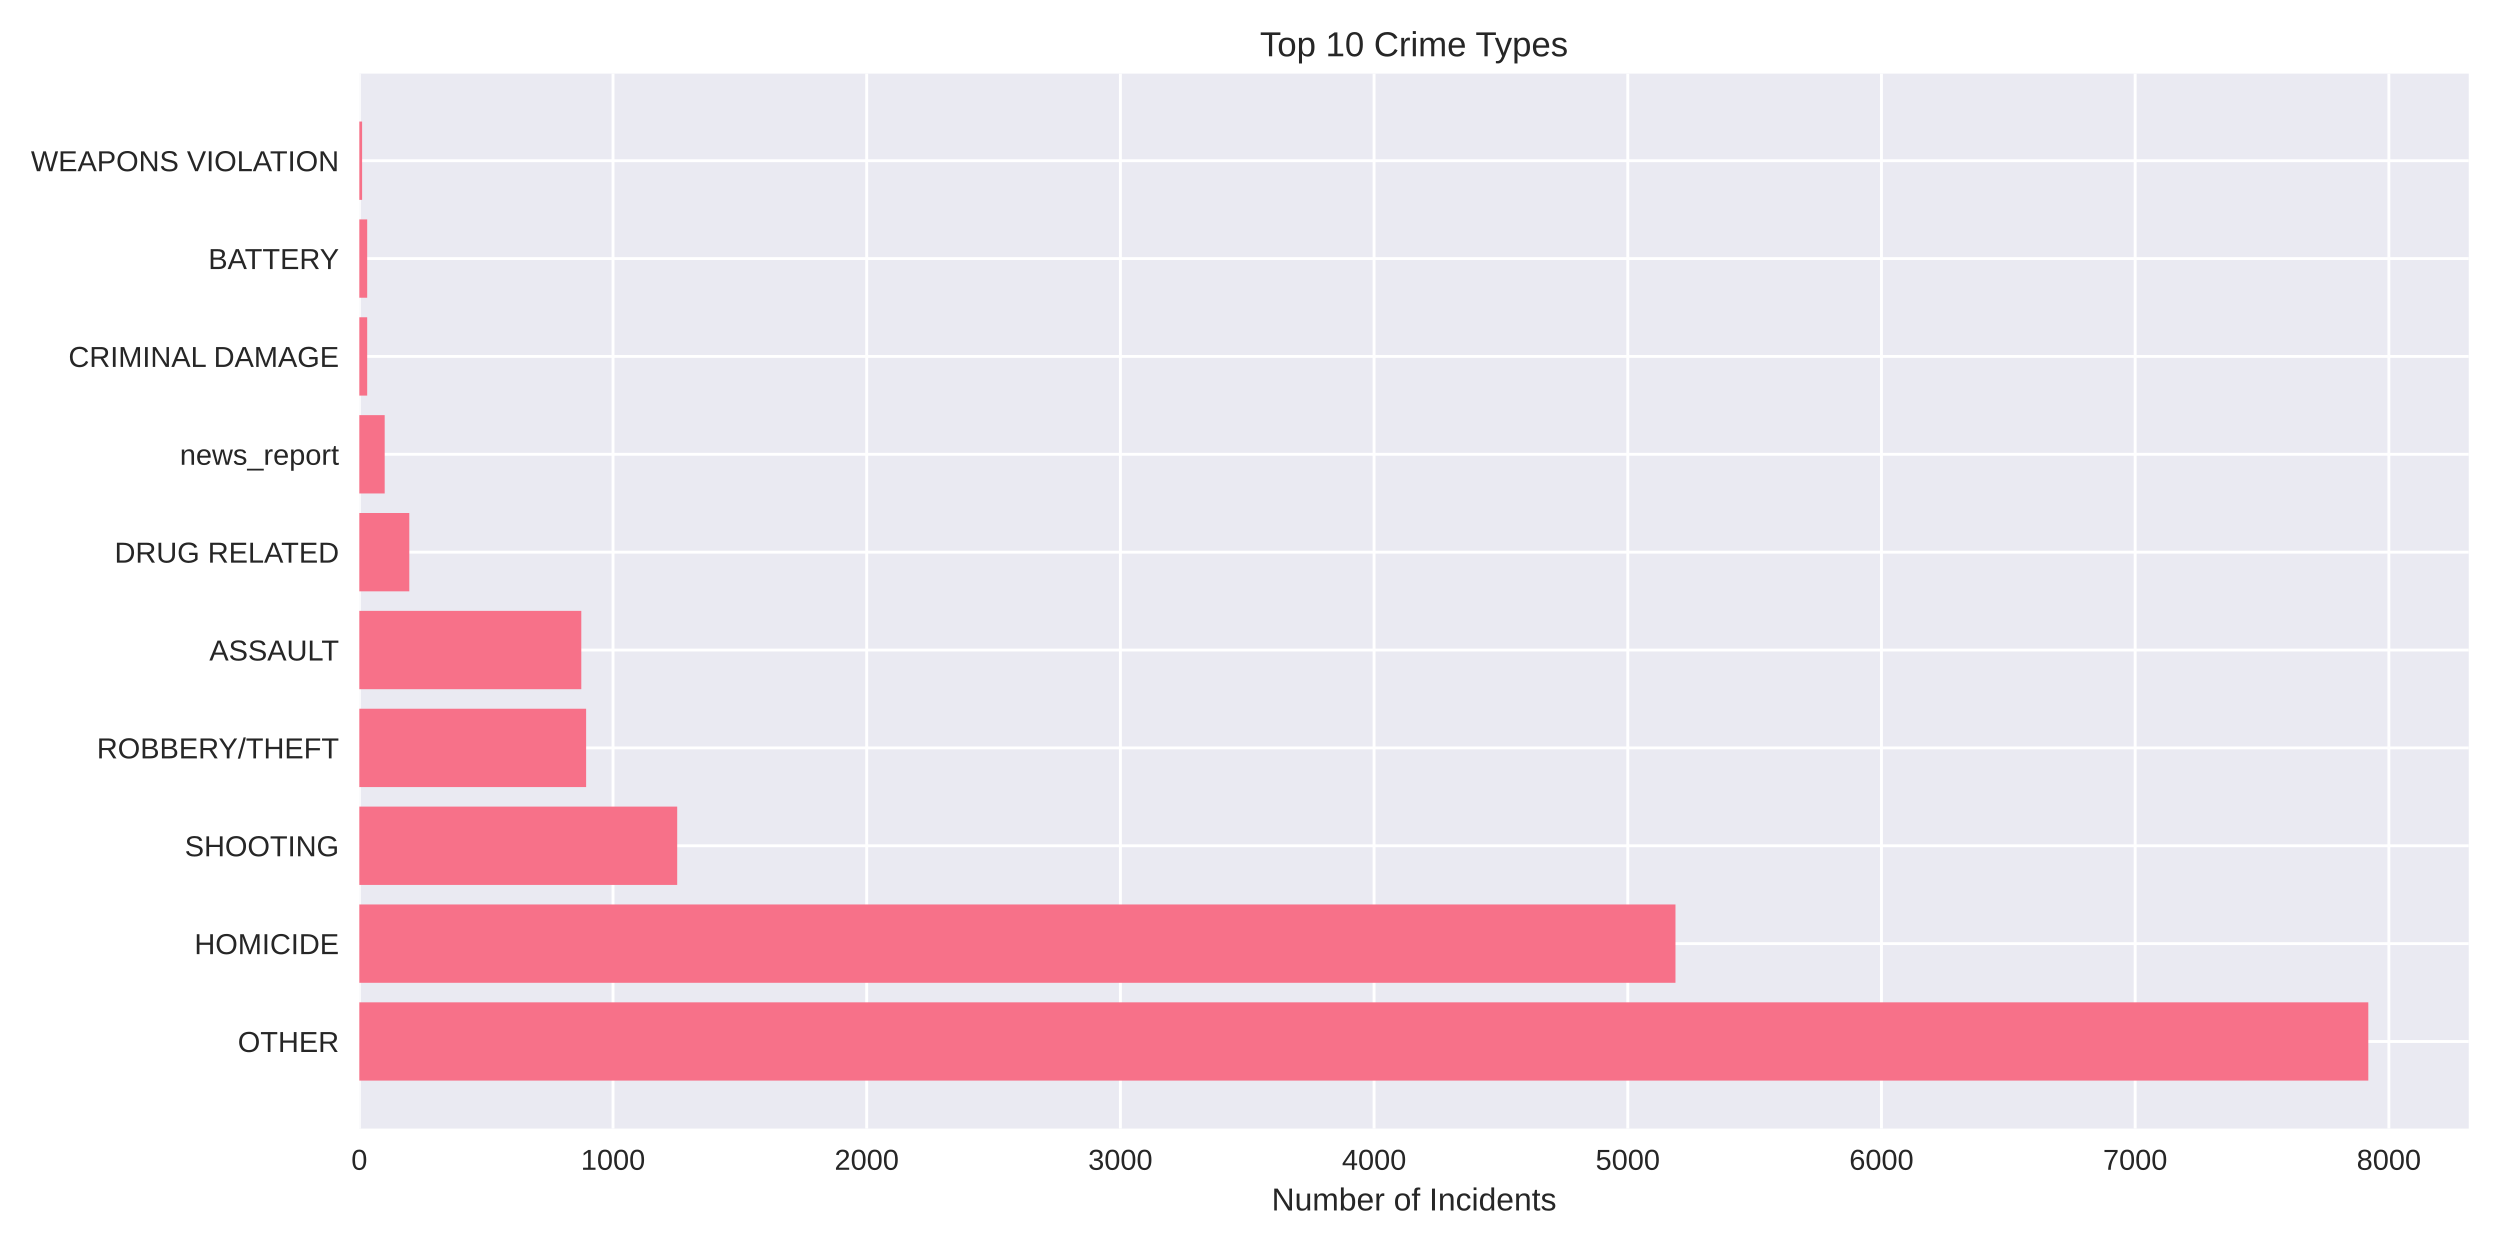
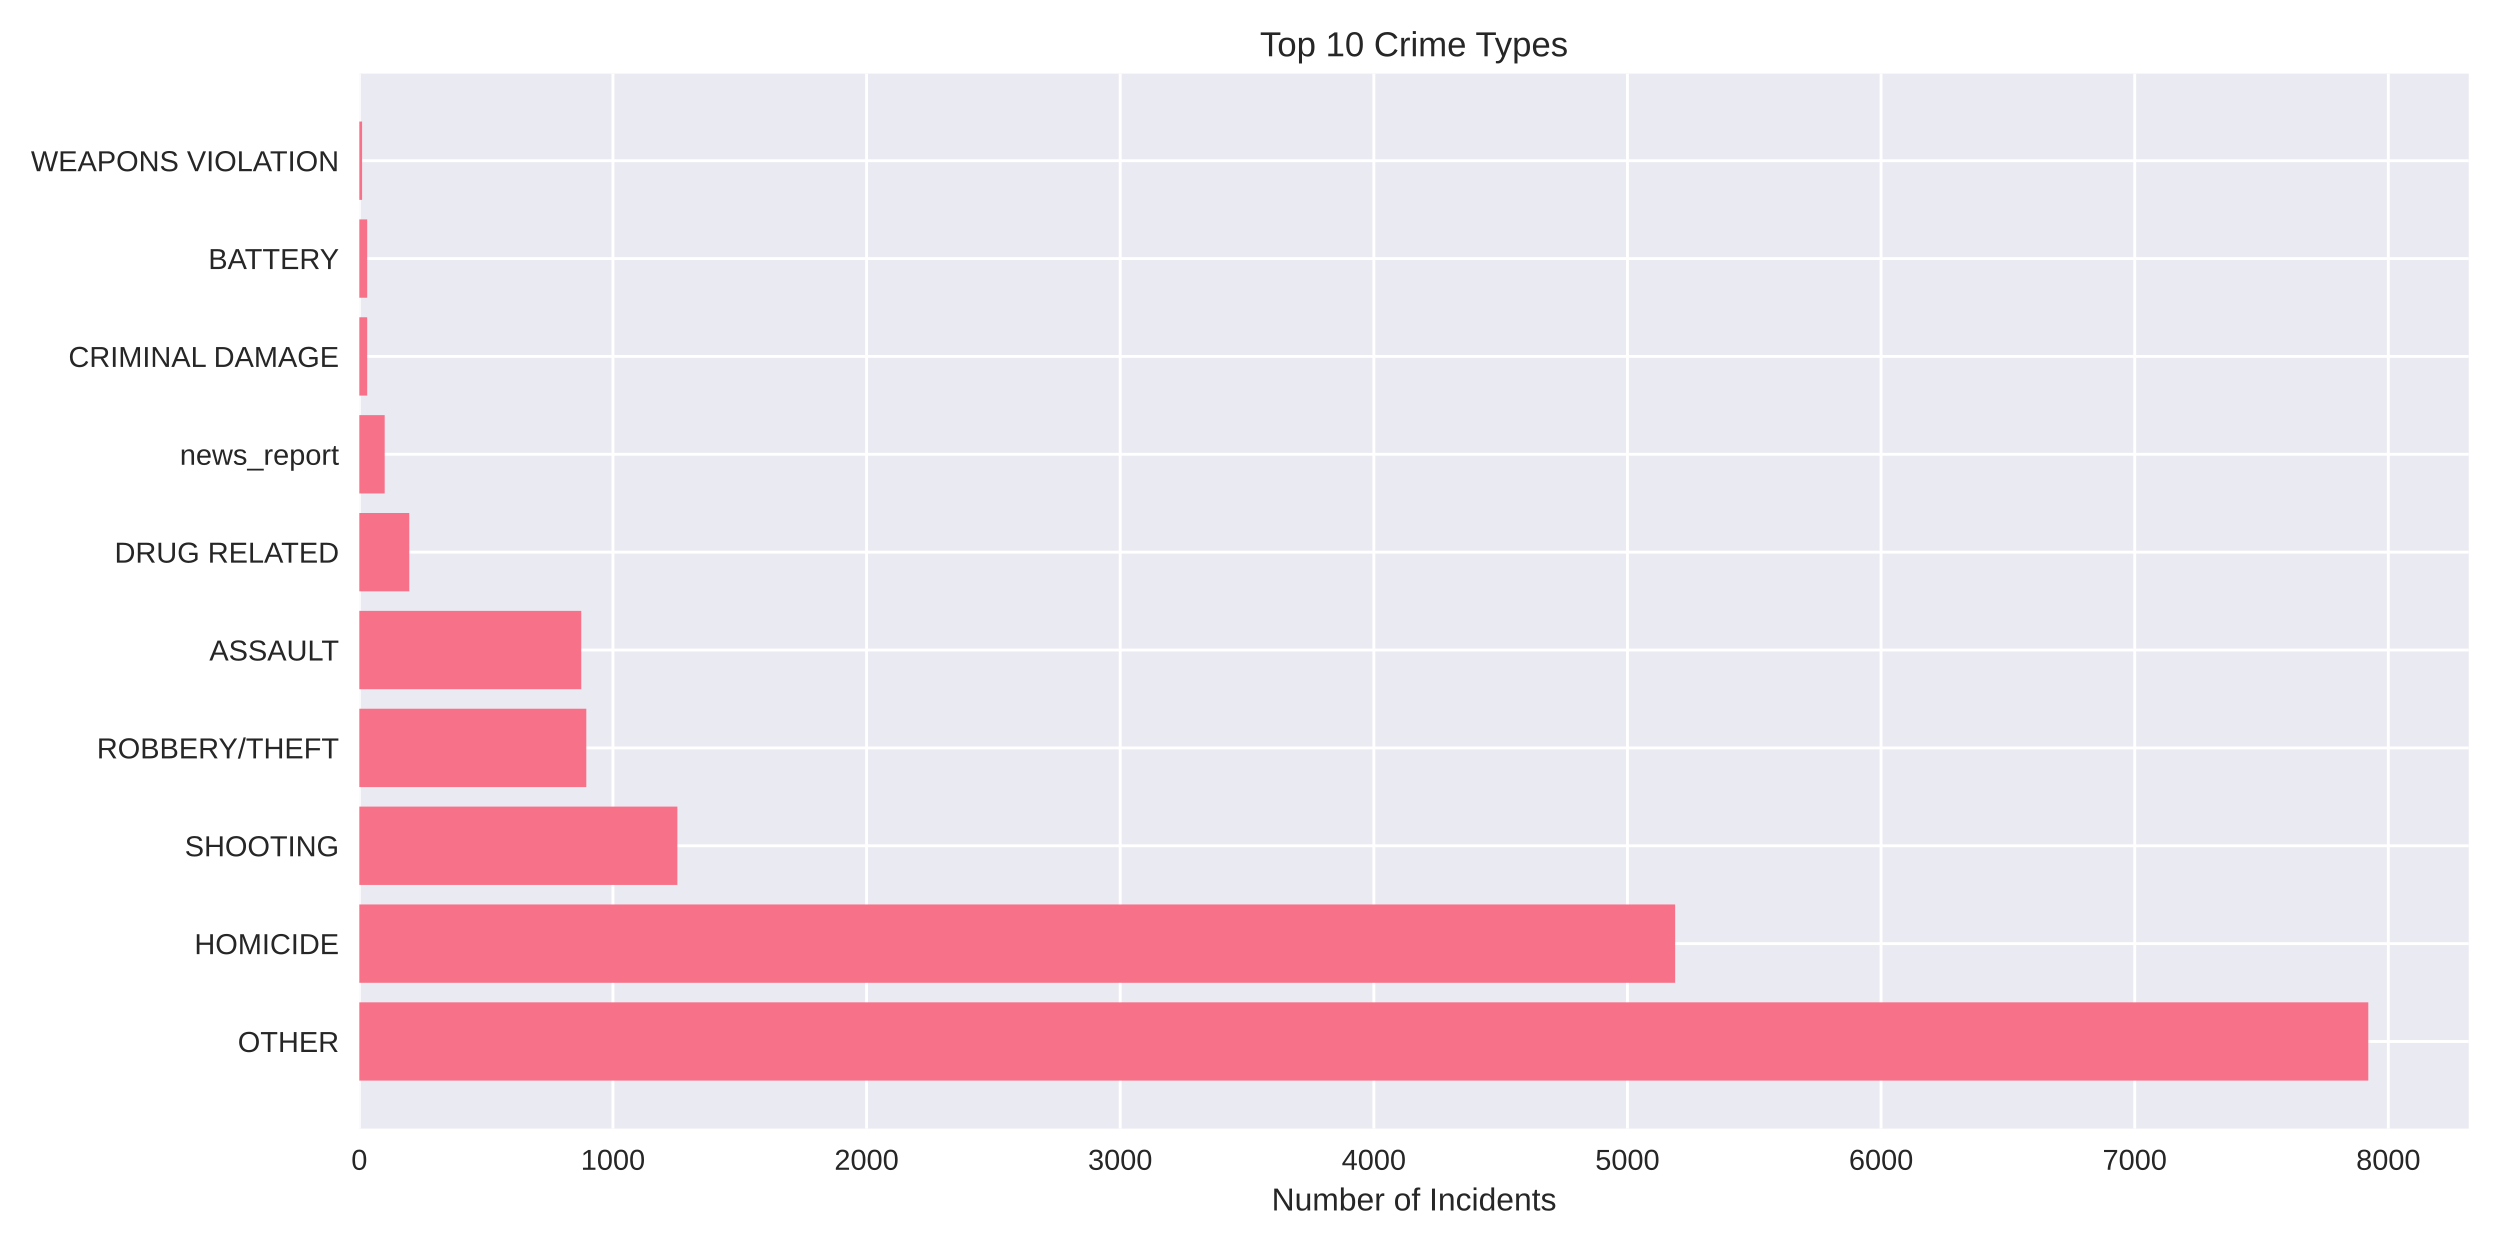
<svg xmlns="http://www.w3.org/2000/svg" width="864pt" height="432pt" viewBox="0 0 864 432" version="1.1">
  <defs>
    <style type="text/css">*{stroke-linejoin: round; stroke-linecap: butt}</style>
  </defs>
  <g id="figure_1">
    <g id="patch_1">
      <path d="M 0 432  L 864 432  L 864 0  L 0 0  z " style="fill: #ffffff" />
    </g>
    <g id="axes_1">
      <g id="patch_2">
        <path d="M 124.18 390.04  L 853.2 390.04  L 853.2 25.44  L 124.18 25.44  z " style="fill: #eaeaf2" />
      </g>
      <g id="matplotlib.axis_1">
        <g id="xtick_1">
          <g id="line2d_1">
-             <path d="M 124.18 390.04  L 124.18 25.44  " clip-path="url(#p90bc39a26f)" style="fill: none; stroke: #ffffff; stroke-linecap: round" />
+             <path d="M 124.18 390.04  L 124.18 25.44  " clip-path="url(#pbe20687136)" style="fill: none; stroke: #ffffff; stroke-linecap: round" />
          </g>
          <g id="line2d_2" />
          <g id="text_1">
            <text style="fill: #262626; font: 10px 'Arial', 'Liberation Sans', 'DejaVu Sans', 'Bitstream Vera Sans', sans-serif; text-anchor: middle" x="124.18" y="404.287" transform="rotate(-0 124.18 404.2869)">0</text>
          </g>
        </g>
        <g id="xtick_2">
          <g id="line2d_3">
-             <path d="M 211.856 390.04  L 211.856 25.44  " clip-path="url(#p90bc39a26f)" style="fill: none; stroke: #ffffff; stroke-linecap: round" />
+             <path d="M 211.834 390.04  L 211.834 25.44  " clip-path="url(#pbe20687136)" style="fill: none; stroke: #ffffff; stroke-linecap: round" />
          </g>
          <g id="line2d_4" />
          <g id="text_2">
-             <text style="fill: #262626; font: 10px 'Arial', 'Liberation Sans', 'DejaVu Sans', 'Bitstream Vera Sans', sans-serif; text-anchor: middle" x="211.856" y="404.287" transform="rotate(-0 211.8558 404.2869)">1000</text>
+             <text style="fill: #262626; font: 10px 'Arial', 'Liberation Sans', 'DejaVu Sans', 'Bitstream Vera Sans', sans-serif; text-anchor: middle" x="211.834" y="404.287" transform="rotate(-0 211.8337 404.2869)">1000</text>
          </g>
        </g>
        <g id="xtick_3">
          <g id="line2d_5">
-             <path d="M 299.532 390.04  L 299.532 25.44  " clip-path="url(#p90bc39a26f)" style="fill: none; stroke: #ffffff; stroke-linecap: round" />
+             <path d="M 299.487 390.04  L 299.487 25.44  " clip-path="url(#pbe20687136)" style="fill: none; stroke: #ffffff; stroke-linecap: round" />
          </g>
          <g id="line2d_6" />
          <g id="text_3">
-             <text style="fill: #262626; font: 10px 'Arial', 'Liberation Sans', 'DejaVu Sans', 'Bitstream Vera Sans', sans-serif; text-anchor: middle" x="299.532" y="404.287" transform="rotate(-0 299.5316 404.2869)">2000</text>
+             <text style="fill: #262626; font: 10px 'Arial', 'Liberation Sans', 'DejaVu Sans', 'Bitstream Vera Sans', sans-serif; text-anchor: middle" x="299.487" y="404.287" transform="rotate(-0 299.4874 404.2869)">2000</text>
          </g>
        </g>
        <g id="xtick_4">
          <g id="line2d_7">
-             <path d="M 387.207 390.04  L 387.207 25.44  " clip-path="url(#p90bc39a26f)" style="fill: none; stroke: #ffffff; stroke-linecap: round" />
+             <path d="M 387.141 390.04  L 387.141 25.44  " clip-path="url(#pbe20687136)" style="fill: none; stroke: #ffffff; stroke-linecap: round" />
          </g>
          <g id="line2d_8" />
          <g id="text_4">
-             <text style="fill: #262626; font: 10px 'Arial', 'Liberation Sans', 'DejaVu Sans', 'Bitstream Vera Sans', sans-serif; text-anchor: middle" x="387.207" y="404.287" transform="rotate(-0 387.2074 404.2869)">3000</text>
+             <text style="fill: #262626; font: 10px 'Arial', 'Liberation Sans', 'DejaVu Sans', 'Bitstream Vera Sans', sans-serif; text-anchor: middle" x="387.141" y="404.287" transform="rotate(-0 387.141 404.2869)">3000</text>
          </g>
        </g>
        <g id="xtick_5">
          <g id="line2d_9">
-             <path d="M 474.883 390.04  L 474.883 25.44  " clip-path="url(#p90bc39a26f)" style="fill: none; stroke: #ffffff; stroke-linecap: round" />
+             <path d="M 474.795 390.04  L 474.795 25.44  " clip-path="url(#pbe20687136)" style="fill: none; stroke: #ffffff; stroke-linecap: round" />
          </g>
          <g id="line2d_10" />
          <g id="text_5">
-             <text style="fill: #262626; font: 10px 'Arial', 'Liberation Sans', 'DejaVu Sans', 'Bitstream Vera Sans', sans-serif; text-anchor: middle" x="474.883" y="404.287" transform="rotate(-0 474.8833 404.2869)">4000</text>
+             <text style="fill: #262626; font: 10px 'Arial', 'Liberation Sans', 'DejaVu Sans', 'Bitstream Vera Sans', sans-serif; text-anchor: middle" x="474.795" y="404.287" transform="rotate(-0 474.7947 404.2869)">4000</text>
          </g>
        </g>
        <g id="xtick_6">
          <g id="line2d_11">
-             <path d="M 562.559 390.04  L 562.559 25.44  " clip-path="url(#p90bc39a26f)" style="fill: none; stroke: #ffffff; stroke-linecap: round" />
+             <path d="M 562.448 390.04  L 562.448 25.44  " clip-path="url(#pbe20687136)" style="fill: none; stroke: #ffffff; stroke-linecap: round" />
          </g>
          <g id="line2d_12" />
          <g id="text_6">
-             <text style="fill: #262626; font: 10px 'Arial', 'Liberation Sans', 'DejaVu Sans', 'Bitstream Vera Sans', sans-serif; text-anchor: middle" x="562.559" y="404.287" transform="rotate(-0 562.5591 404.2869)">5000</text>
+             <text style="fill: #262626; font: 10px 'Arial', 'Liberation Sans', 'DejaVu Sans', 'Bitstream Vera Sans', sans-serif; text-anchor: middle" x="562.448" y="404.287" transform="rotate(-0 562.4484 404.2869)">5000</text>
          </g>
        </g>
        <g id="xtick_7">
          <g id="line2d_13">
-             <path d="M 650.235 390.04  L 650.235 25.44  " clip-path="url(#p90bc39a26f)" style="fill: none; stroke: #ffffff; stroke-linecap: round" />
+             <path d="M 650.102 390.04  L 650.102 25.44  " clip-path="url(#pbe20687136)" style="fill: none; stroke: #ffffff; stroke-linecap: round" />
          </g>
          <g id="line2d_14" />
          <g id="text_7">
-             <text style="fill: #262626; font: 10px 'Arial', 'Liberation Sans', 'DejaVu Sans', 'Bitstream Vera Sans', sans-serif; text-anchor: middle" x="650.235" y="404.287" transform="rotate(-0 650.2349 404.2869)">6000</text>
+             <text style="fill: #262626; font: 10px 'Arial', 'Liberation Sans', 'DejaVu Sans', 'Bitstream Vera Sans', sans-serif; text-anchor: middle" x="650.102" y="404.287" transform="rotate(-0 650.1021 404.2869)">6000</text>
          </g>
        </g>
        <g id="xtick_8">
          <g id="line2d_15">
-             <path d="M 737.911 390.04  L 737.911 25.44  " clip-path="url(#p90bc39a26f)" style="fill: none; stroke: #ffffff; stroke-linecap: round" />
+             <path d="M 737.756 390.04  L 737.756 25.44  " clip-path="url(#pbe20687136)" style="fill: none; stroke: #ffffff; stroke-linecap: round" />
          </g>
          <g id="line2d_16" />
          <g id="text_8">
-             <text style="fill: #262626; font: 10px 'Arial', 'Liberation Sans', 'DejaVu Sans', 'Bitstream Vera Sans', sans-serif; text-anchor: middle" x="737.911" y="404.287" transform="rotate(-0 737.9107 404.2869)">7000</text>
+             <text style="fill: #262626; font: 10px 'Arial', 'Liberation Sans', 'DejaVu Sans', 'Bitstream Vera Sans', sans-serif; text-anchor: middle" x="737.756" y="404.287" transform="rotate(-0 737.7557 404.2869)">7000</text>
          </g>
        </g>
        <g id="xtick_9">
          <g id="line2d_17">
-             <path d="M 825.587 390.04  L 825.587 25.44  " clip-path="url(#p90bc39a26f)" style="fill: none; stroke: #ffffff; stroke-linecap: round" />
+             <path d="M 825.409 390.04  L 825.409 25.44  " clip-path="url(#pbe20687136)" style="fill: none; stroke: #ffffff; stroke-linecap: round" />
          </g>
          <g id="line2d_18" />
          <g id="text_9">
-             <text style="fill: #262626; font: 10px 'Arial', 'Liberation Sans', 'DejaVu Sans', 'Bitstream Vera Sans', sans-serif; text-anchor: middle" x="825.587" y="404.287" transform="rotate(-0 825.5865 404.2869)">8000</text>
+             <text style="fill: #262626; font: 10px 'Arial', 'Liberation Sans', 'DejaVu Sans', 'Bitstream Vera Sans', sans-serif; text-anchor: middle" x="825.409" y="404.287" transform="rotate(-0 825.4094 404.2869)">8000</text>
          </g>
        </g>
        <g id="text_10">
          <text style="fill: #262626; font: 11px 'Arial', 'Liberation Sans', 'DejaVu Sans', 'Bitstream Vera Sans', sans-serif; text-anchor: middle" x="488.69" y="418.333" transform="rotate(-0 488.69 418.3334)">Number of Incidents</text>
        </g>
      </g>
      <g id="matplotlib.axis_2">
        <g id="ytick_1">
          <g id="line2d_19">
-             <path d="M 124.18 359.939  L 853.2 359.939  " clip-path="url(#p90bc39a26f)" style="fill: none; stroke: #ffffff; stroke-linecap: round" />
+             <path d="M 124.18 359.939  L 853.2 359.939  " clip-path="url(#pbe20687136)" style="fill: none; stroke: #ffffff; stroke-linecap: round" />
          </g>
          <g id="line2d_20" />
          <g id="text_11">
            <text style="fill: #262626; font: 10px 'Arial', 'Liberation Sans', 'DejaVu Sans', 'Bitstream Vera Sans', sans-serif; text-anchor: end" x="117.18" y="363.562" transform="rotate(-0 117.18 363.562)">OTHER</text>
          </g>
        </g>
        <g id="ytick_2">
          <g id="line2d_21">
-             <path d="M 124.18 326.117  L 853.2 326.117  " clip-path="url(#p90bc39a26f)" style="fill: none; stroke: #ffffff; stroke-linecap: round" />
+             <path d="M 124.18 326.117  L 853.2 326.117  " clip-path="url(#pbe20687136)" style="fill: none; stroke: #ffffff; stroke-linecap: round" />
          </g>
          <g id="line2d_22" />
          <g id="text_12">
            <text style="fill: #262626; font: 10px 'Arial', 'Liberation Sans', 'DejaVu Sans', 'Bitstream Vera Sans', sans-serif; text-anchor: end" x="117.18" y="329.74" transform="rotate(-0 117.18 329.7401)">HOMICIDE</text>
          </g>
        </g>
        <g id="ytick_3">
          <g id="line2d_23">
-             <path d="M 124.18 292.295  L 853.2 292.295  " clip-path="url(#p90bc39a26f)" style="fill: none; stroke: #ffffff; stroke-linecap: round" />
+             <path d="M 124.18 292.295  L 853.2 292.295  " clip-path="url(#pbe20687136)" style="fill: none; stroke: #ffffff; stroke-linecap: round" />
          </g>
          <g id="line2d_24" />
          <g id="text_13">
            <text style="fill: #262626; font: 10px 'Arial', 'Liberation Sans', 'DejaVu Sans', 'Bitstream Vera Sans', sans-serif; text-anchor: end" x="117.18" y="295.918" transform="rotate(-0 117.18 295.9182)">SHOOTING</text>
          </g>
        </g>
        <g id="ytick_4">
          <g id="line2d_25">
-             <path d="M 124.18 258.473  L 853.2 258.473  " clip-path="url(#p90bc39a26f)" style="fill: none; stroke: #ffffff; stroke-linecap: round" />
+             <path d="M 124.18 258.473  L 853.2 258.473  " clip-path="url(#pbe20687136)" style="fill: none; stroke: #ffffff; stroke-linecap: round" />
          </g>
          <g id="line2d_26" />
          <g id="text_14">
            <text style="fill: #262626; font: 10px 'Arial', 'Liberation Sans', 'DejaVu Sans', 'Bitstream Vera Sans', sans-serif; text-anchor: end" x="117.18" y="262.096" transform="rotate(-0 117.18 262.0963)">ROBBERY/THEFT</text>
          </g>
        </g>
        <g id="ytick_5">
          <g id="line2d_27">
-             <path d="M 124.18 224.651  L 853.2 224.651  " clip-path="url(#p90bc39a26f)" style="fill: none; stroke: #ffffff; stroke-linecap: round" />
+             <path d="M 124.18 224.651  L 853.2 224.651  " clip-path="url(#pbe20687136)" style="fill: none; stroke: #ffffff; stroke-linecap: round" />
          </g>
          <g id="line2d_28" />
          <g id="text_15">
            <text style="fill: #262626; font: 10px 'Arial', 'Liberation Sans', 'DejaVu Sans', 'Bitstream Vera Sans', sans-serif; text-anchor: end" x="117.18" y="228.274" transform="rotate(-0 117.18 228.2744)">ASSAULT</text>
          </g>
        </g>
        <g id="ytick_6">
          <g id="line2d_29">
-             <path d="M 124.18 190.829  L 853.2 190.829  " clip-path="url(#p90bc39a26f)" style="fill: none; stroke: #ffffff; stroke-linecap: round" />
+             <path d="M 124.18 190.829  L 853.2 190.829  " clip-path="url(#pbe20687136)" style="fill: none; stroke: #ffffff; stroke-linecap: round" />
          </g>
          <g id="line2d_30" />
          <g id="text_16">
            <text style="fill: #262626; font: 10px 'Arial', 'Liberation Sans', 'DejaVu Sans', 'Bitstream Vera Sans', sans-serif; text-anchor: end" x="117.18" y="194.452" transform="rotate(-0 117.18 194.4525)">DRUG RELATED</text>
          </g>
        </g>
        <g id="ytick_7">
          <g id="line2d_31">
-             <path d="M 124.18 157.007  L 853.2 157.007  " clip-path="url(#p90bc39a26f)" style="fill: none; stroke: #ffffff; stroke-linecap: round" />
+             <path d="M 124.18 157.007  L 853.2 157.007  " clip-path="url(#pbe20687136)" style="fill: none; stroke: #ffffff; stroke-linecap: round" />
          </g>
          <g id="line2d_32" />
          <g id="text_17">
            <text style="fill: #262626; font: 10px 'Arial', 'Liberation Sans', 'DejaVu Sans', 'Bitstream Vera Sans', sans-serif; text-anchor: end" x="117.18" y="160.631" transform="rotate(-0 117.18 160.6306)">news_report</text>
          </g>
        </g>
        <g id="ytick_8">
          <g id="line2d_33">
-             <path d="M 124.18 123.185  L 853.2 123.185  " clip-path="url(#p90bc39a26f)" style="fill: none; stroke: #ffffff; stroke-linecap: round" />
+             <path d="M 124.18 123.185  L 853.2 123.185  " clip-path="url(#pbe20687136)" style="fill: none; stroke: #ffffff; stroke-linecap: round" />
          </g>
          <g id="line2d_34" />
          <g id="text_18">
            <text style="fill: #262626; font: 10px 'Arial', 'Liberation Sans', 'DejaVu Sans', 'Bitstream Vera Sans', sans-serif; text-anchor: end" x="117.18" y="126.809" transform="rotate(-0 117.18 126.8087)">CRIMINAL DAMAGE</text>
          </g>
        </g>
        <g id="ytick_9">
          <g id="line2d_35">
-             <path d="M 124.18 89.363  L 853.2 89.363  " clip-path="url(#p90bc39a26f)" style="fill: none; stroke: #ffffff; stroke-linecap: round" />
+             <path d="M 124.18 89.363  L 853.2 89.363  " clip-path="url(#pbe20687136)" style="fill: none; stroke: #ffffff; stroke-linecap: round" />
          </g>
          <g id="line2d_36" />
          <g id="text_19">
            <text style="fill: #262626; font: 10px 'Arial', 'Liberation Sans', 'DejaVu Sans', 'Bitstream Vera Sans', sans-serif; text-anchor: end" x="117.18" y="92.987" transform="rotate(-0 117.18 92.98681)">BATTERY</text>
          </g>
        </g>
        <g id="ytick_10">
          <g id="line2d_37">
-             <path d="M 124.18 55.541  L 853.2 55.541  " clip-path="url(#p90bc39a26f)" style="fill: none; stroke: #ffffff; stroke-linecap: round" />
+             <path d="M 124.18 55.541  L 853.2 55.541  " clip-path="url(#pbe20687136)" style="fill: none; stroke: #ffffff; stroke-linecap: round" />
          </g>
          <g id="line2d_38" />
          <g id="text_20">
            <text style="fill: #262626; font: 10px 'Arial', 'Liberation Sans', 'DejaVu Sans', 'Bitstream Vera Sans', sans-serif; text-anchor: end" x="117.18" y="59.165" transform="rotate(-0 117.18 59.16492)">WEAPONS VIOLATION</text>
          </g>
        </g>
      </g>
      <g id="patch_3">
-         <path d="M 124.18 373.467  L 818.485 373.467  L 818.485 346.41  L 124.18 346.41  z " clip-path="url(#p90bc39a26f)" style="fill: #f77189" />
+         <path d="M 124.18 373.467  L 818.485 373.467  L 818.485 346.41  L 124.18 346.41  z " clip-path="url(#pbe20687136)" style="fill: #f77189" />
      </g>
      <g id="patch_4">
-         <path d="M 124.18 339.645  L 579.042 339.645  L 579.042 312.588  L 124.18 312.588  z " clip-path="url(#p90bc39a26f)" style="fill: #f77189" />
+         <path d="M 124.18 339.645  L 578.927 339.645  L 578.927 312.588  L 124.18 312.588  z " clip-path="url(#pbe20687136)" style="fill: #f77189" />
      </g>
      <g id="patch_5">
-         <path d="M 124.18 305.823  L 234.038 305.823  L 234.038 278.766  L 124.18 278.766  z " clip-path="url(#p90bc39a26f)" style="fill: #f77189" />
+         <path d="M 124.18 305.823  L 234.098 305.823  L 234.098 278.766  L 124.18 278.766  z " clip-path="url(#pbe20687136)" style="fill: #f77189" />
      </g>
      <g id="patch_6">
-         <path d="M 124.18 272.002  L 202.562 272.002  L 202.562 244.944  L 124.18 244.944  z " clip-path="url(#p90bc39a26f)" style="fill: #f77189" />
+         <path d="M 124.18 272.002  L 202.63 272.002  L 202.63 244.944  L 124.18 244.944  z " clip-path="url(#pbe20687136)" style="fill: #f77189" />
      </g>
      <g id="patch_7">
-         <path d="M 124.18 238.18  L 200.896 238.18  L 200.896 211.122  L 124.18 211.122  z " clip-path="url(#p90bc39a26f)" style="fill: #f77189" />
+         <path d="M 124.18 238.18  L 200.877 238.18  L 200.877 211.122  L 124.18 211.122  z " clip-path="url(#pbe20687136)" style="fill: #f77189" />
      </g>
      <g id="patch_8">
-         <path d="M 124.18 204.358  L 141.452 204.358  L 141.452 177.3  L 124.18 177.3  z " clip-path="url(#p90bc39a26f)" style="fill: #f77189" />
+         <path d="M 124.18 204.358  L 141.448 204.358  L 141.448 177.3  L 124.18 177.3  z " clip-path="url(#pbe20687136)" style="fill: #f77189" />
      </g>
      <g id="patch_9">
-         <path d="M 124.18 170.536  L 132.948 170.536  L 132.948 143.478  L 124.18 143.478  z " clip-path="url(#p90bc39a26f)" style="fill: #f77189" />
+         <path d="M 124.18 170.536  L 132.945 170.536  L 132.945 143.478  L 124.18 143.478  z " clip-path="url(#pbe20687136)" style="fill: #f77189" />
      </g>
      <g id="patch_10">
-         <path d="M 124.18 136.714  L 126.898 136.714  L 126.898 109.657  L 124.18 109.657  z " clip-path="url(#p90bc39a26f)" style="fill: #f77189" />
+         <path d="M 124.18 136.714  L 126.897 136.714  L 126.897 109.657  L 124.18 109.657  z " clip-path="url(#pbe20687136)" style="fill: #f77189" />
      </g>
      <g id="patch_11">
-         <path d="M 124.18 102.892  L 126.898 102.892  L 126.898 75.835  L 124.18 75.835  z " clip-path="url(#p90bc39a26f)" style="fill: #f77189" />
+         <path d="M 124.18 102.892  L 126.897 102.892  L 126.897 75.835  L 124.18 75.835  z " clip-path="url(#pbe20687136)" style="fill: #f77189" />
      </g>
      <g id="patch_12">
-         <path d="M 124.18 69.07  L 125.144 69.07  L 125.144 42.013  L 124.18 42.013  z " clip-path="url(#p90bc39a26f)" style="fill: #f77189" />
+         <path d="M 124.18 69.07  L 125.144 69.07  L 125.144 42.013  L 124.18 42.013  z " clip-path="url(#pbe20687136)" style="fill: #f77189" />
      </g>
      <g id="patch_13">
        <path d="M 124.18 390.04  L 124.18 25.44  " style="fill: none" />
      </g>
      <g id="patch_14">
        <path d="M 853.2 390.04  L 853.2 25.44  " style="fill: none" />
      </g>
      <g id="patch_15">
        <path d="M 124.18 390.04  L 853.2 390.04  " style="fill: none" />
      </g>
      <g id="patch_16">
        <path d="M 124.18 25.44  L 853.2 25.44  " style="fill: none" />
      </g>
      <g id="text_21">
        <text style="fill: #262626; font: 12px 'Arial', 'Liberation Sans', 'DejaVu Sans', 'Bitstream Vera Sans', sans-serif; text-anchor: middle" x="488.69" y="19.44" transform="rotate(-0 488.69 19.44)">Top 10 Crime Types</text>
      </g>
    </g>
  </g>
  <defs>
-     <clipPath id="p90bc39a26f">
+     <clipPath id="pbe20687136">
      <rect x="124.18" y="25.44" width="729.02" height="364.6" />
    </clipPath>
  </defs>
</svg>
